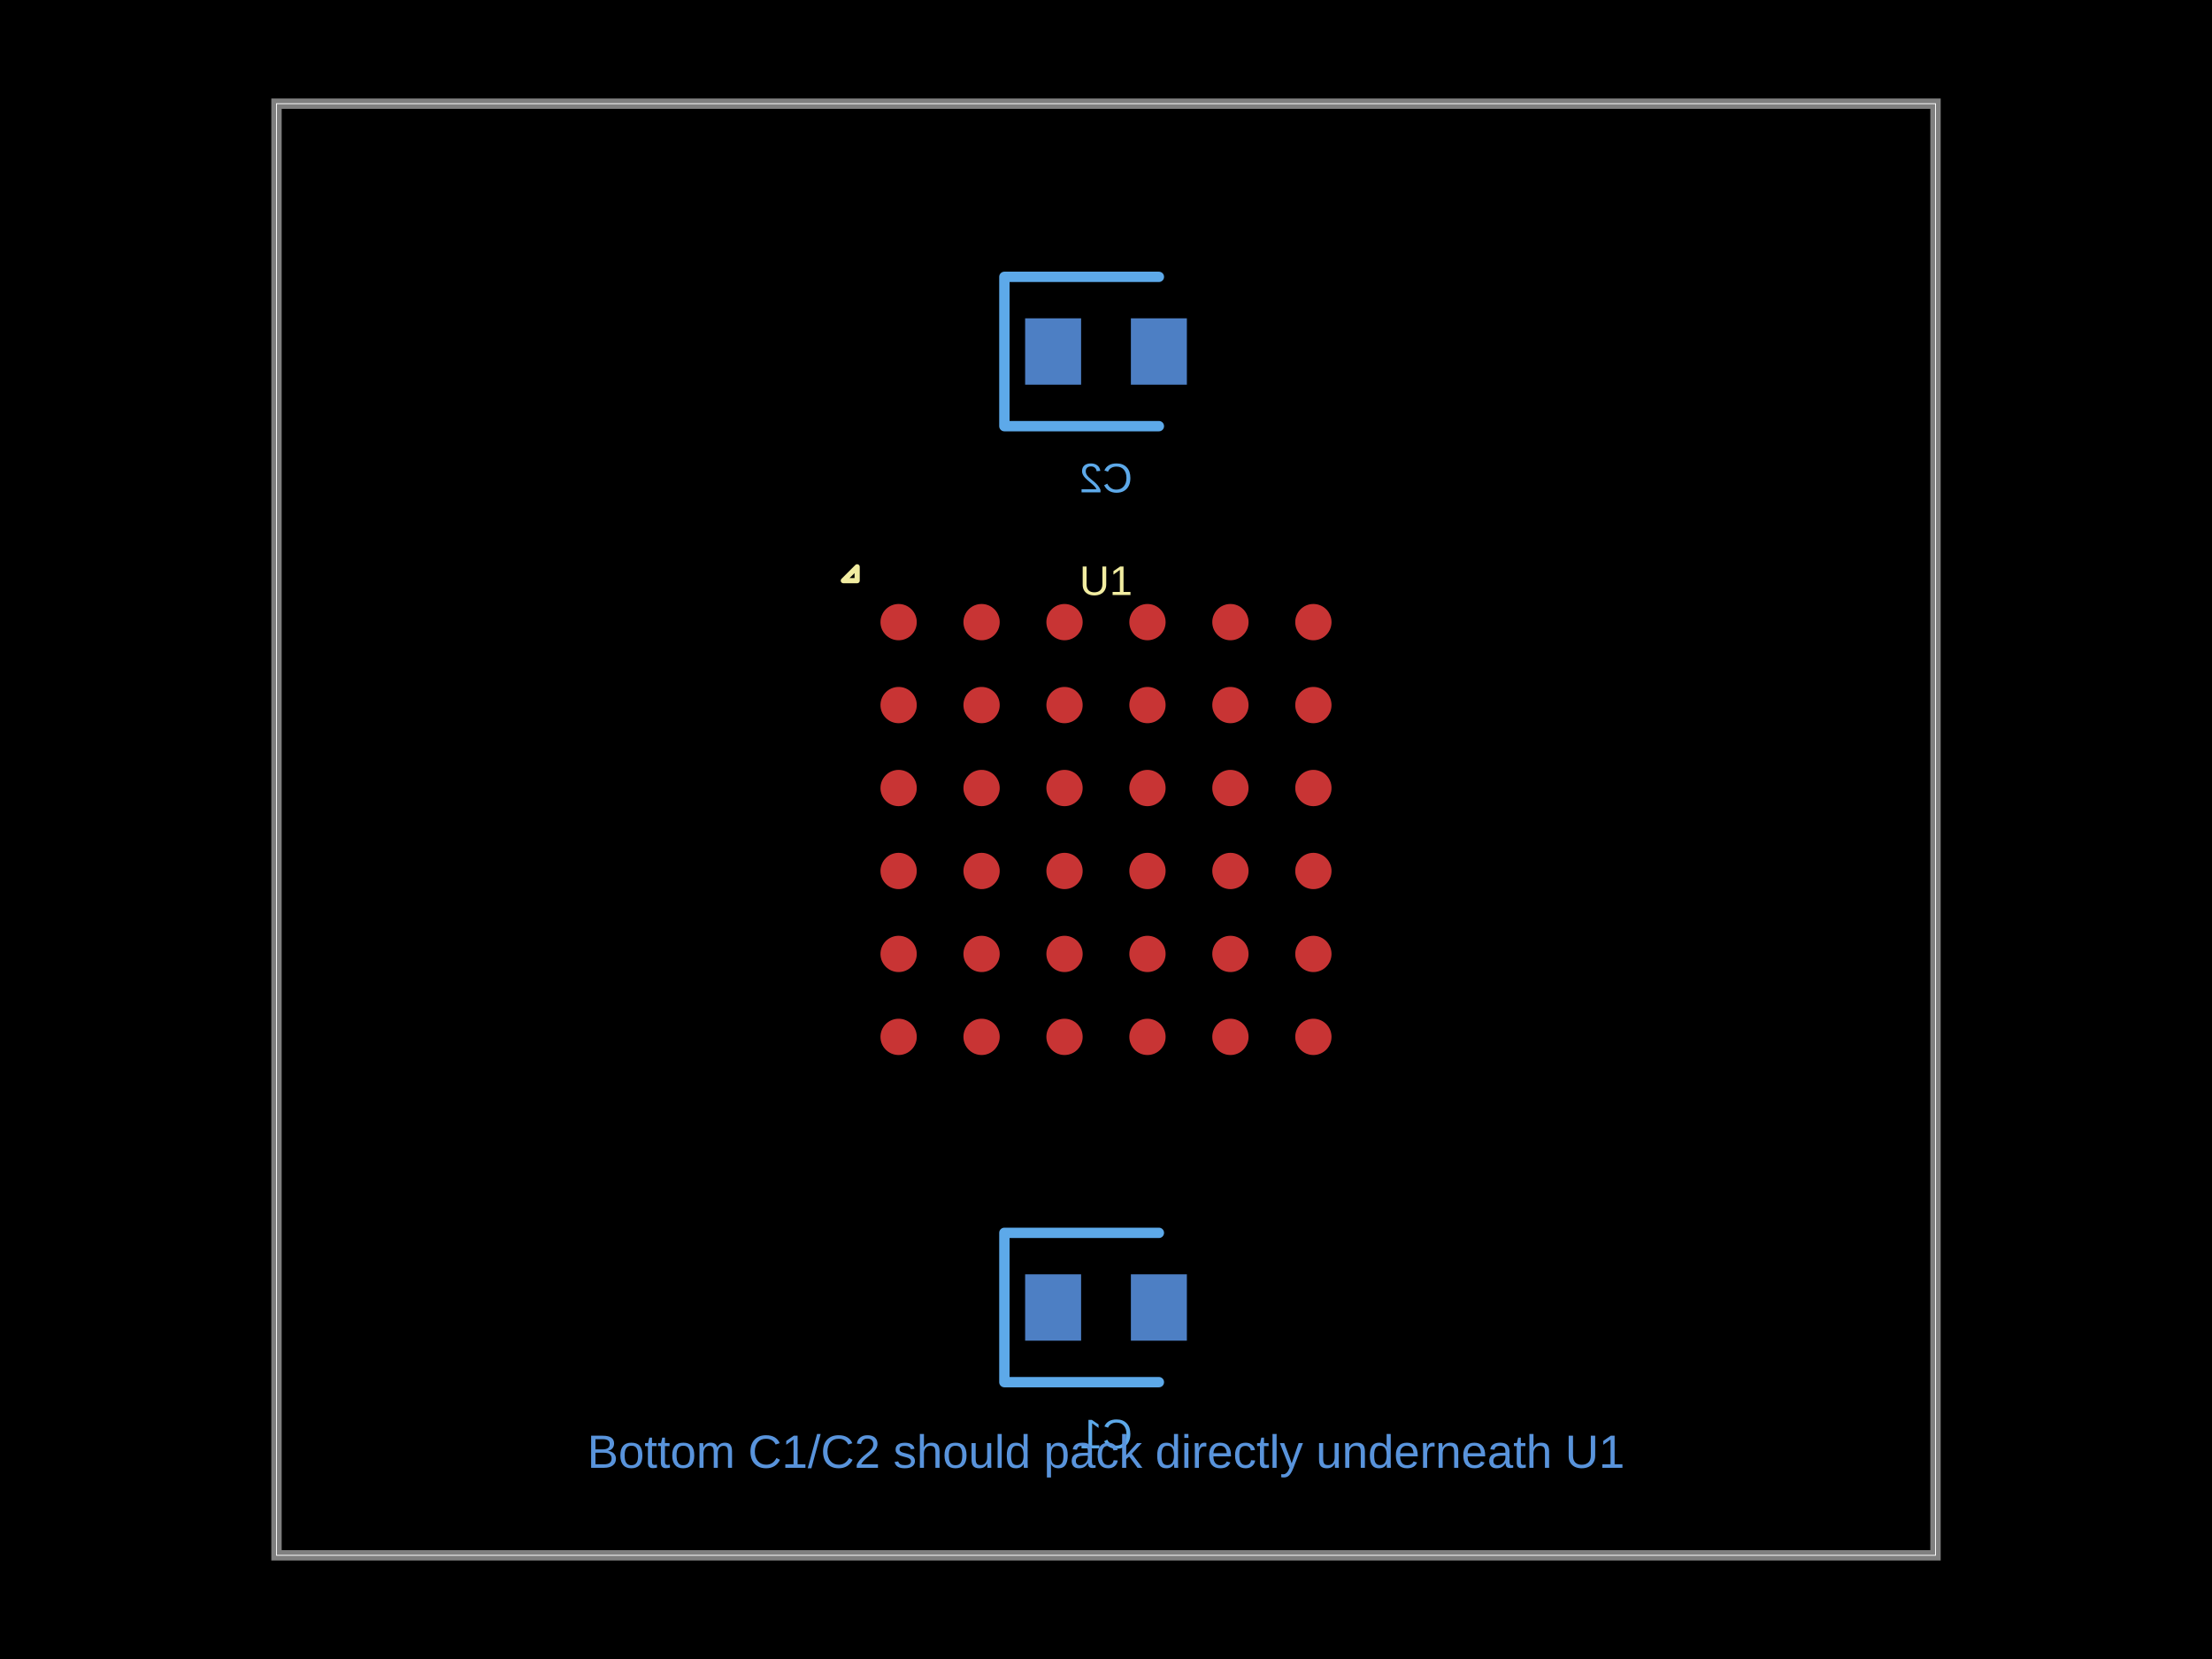
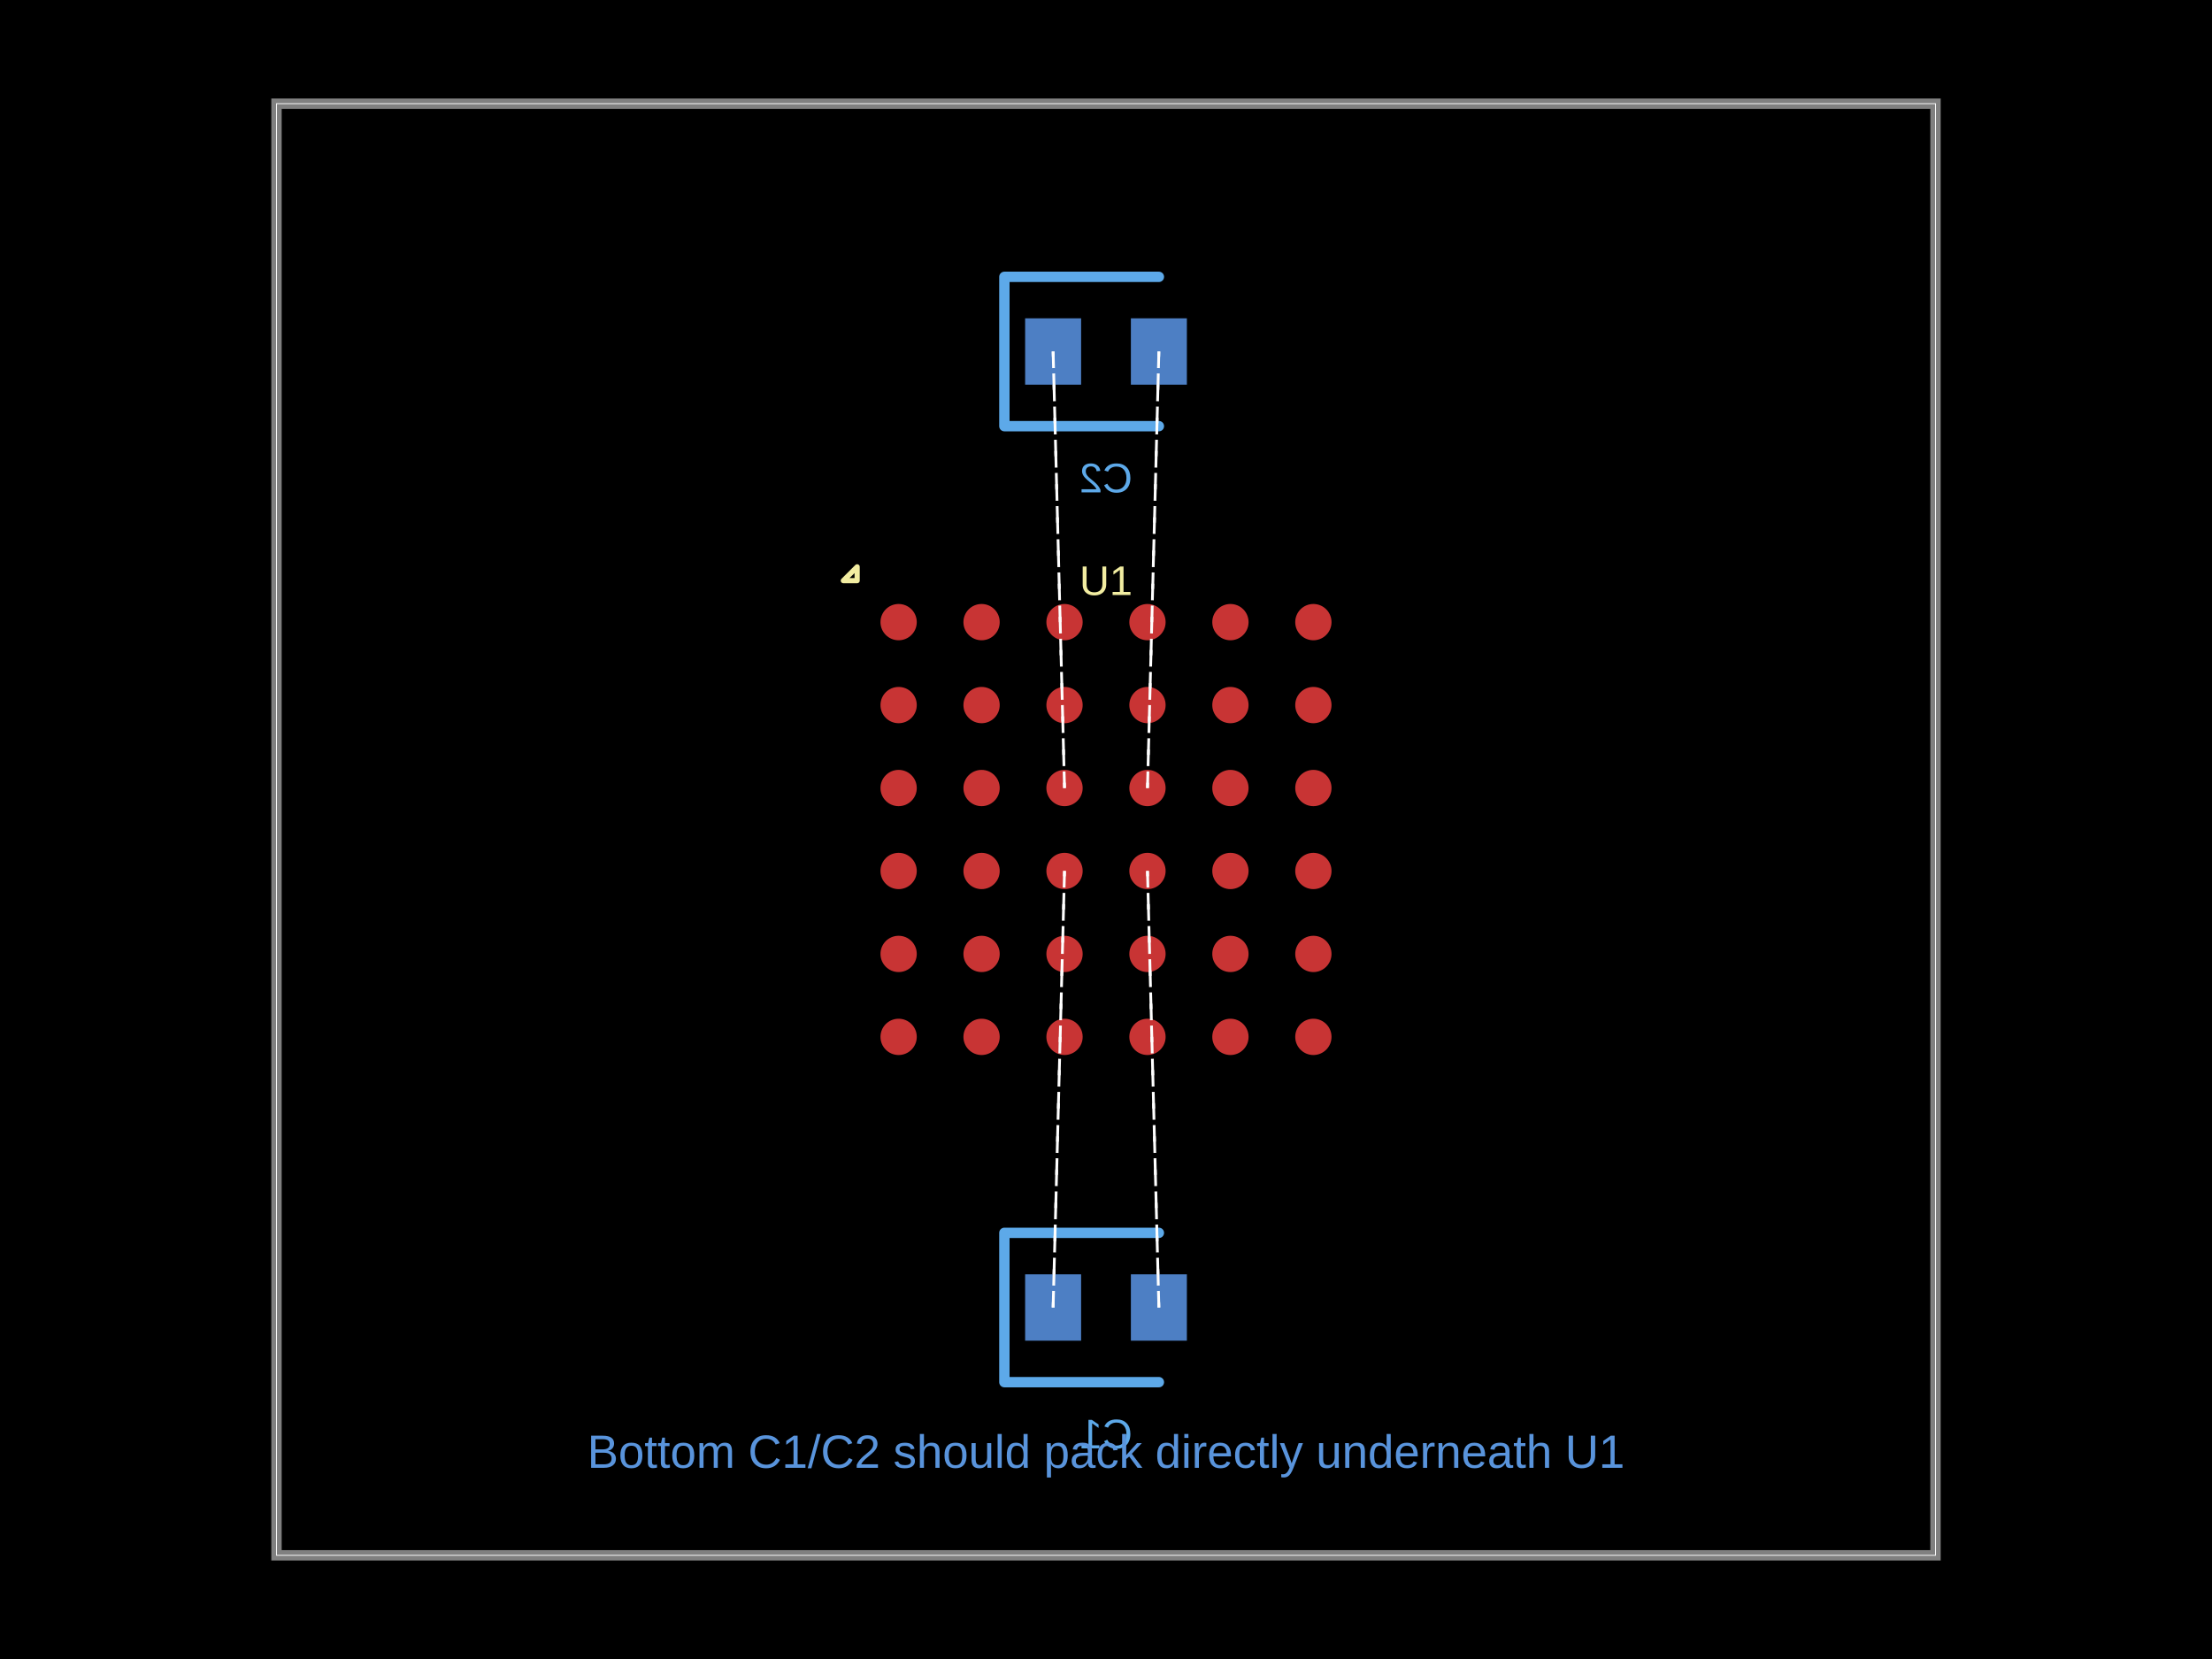
<svg xmlns="http://www.w3.org/2000/svg" width="800" height="600" data-software-used-string="@tscircuit/core@0.0.1586">
  <style />
  <rect class="boundary" x="0" y="0" fill="#000" width="800" height="600" data-type="pcb_background" data-pcb-layer="global" />
  <rect class="pcb-boundary" fill="none" stroke="#fff" stroke-width="0.3" x="100" y="37.5" width="600" height="525" data-type="pcb_boundary" data-pcb-layer="global" />
  <path class="pcb-board" d="M 100 562.5 L 700 562.5 L 700 37.5 L 100 37.5 Z" fill="none" stroke="rgba(255, 255, 255, 0.5)" stroke-width="3.75" data-type="pcb_board" data-pcb-layer="board" />
  <rect class="pcb-pad" fill="rgb(77, 127, 196)" x="370.75" y="460.875" width="20.25" height="24" data-type="pcb_smtpad" data-pcb-layer="bottom" data-pad-name="C1.pin1" />
  <rect class="pcb-pad" fill="rgb(77, 127, 196)" x="409" y="460.875" width="20.25" height="24" data-type="pcb_smtpad" data-pcb-layer="bottom" data-pad-name="C1.pin2" />
  <rect class="pcb-pad" fill="rgb(77, 127, 196)" x="370.75" y="115.125" width="20.25" height="24" data-type="pcb_smtpad" data-pcb-layer="bottom" data-pad-name="C2.pin1" />
  <rect class="pcb-pad" fill="rgb(77, 127, 196)" x="409" y="115.125" width="20.25" height="24" data-type="pcb_smtpad" data-pcb-layer="bottom" data-pad-name="C2.pin2" />
  <path class="pcb-silkscreen pcb-silkscreen-bottom" d="M 419.125 499.875 L 363.25 499.875 L 363.25 445.875 L 419.125 445.875" fill="none" stroke="#5da9e9" stroke-width="3.75" stroke-linecap="round" stroke-linejoin="round" data-pcb-component-id="pcb_component_1" data-pcb-silkscreen-path-id="pcb_silkscreen_path_1" data-type="pcb_silkscreen_path" data-pcb-layer="bottom" />
  <text x="0" y="0" dx="0" dy="0" fill="#5da9e9" font-family="Arial, sans-serif" font-size="15" text-anchor="middle" dominant-baseline="central" transform="matrix(-1,0,0,1,400,518.625)" class="pcb-silkscreen-text pcb-silkscreen-bottom" data-pcb-silkscreen-text-id="pcb_silkscreen_text_1" stroke="none" data-type="pcb_silkscreen_text" data-pcb-layer="bottom">C1</text>
  <path class="pcb-silkscreen pcb-silkscreen-bottom" d="M 419.125 154.125 L 363.25 154.125 L 363.25 100.125 L 419.125 100.125" fill="none" stroke="#5da9e9" stroke-width="3.75" stroke-linecap="round" stroke-linejoin="round" data-pcb-component-id="pcb_component_2" data-pcb-silkscreen-path-id="pcb_silkscreen_path_2" data-type="pcb_silkscreen_path" data-pcb-layer="bottom" />
  <text x="0" y="0" dx="0" dy="0" fill="#5da9e9" font-family="Arial, sans-serif" font-size="15" text-anchor="middle" dominant-baseline="central" transform="matrix(-1,0,0,1,400,172.875)" class="pcb-silkscreen-text pcb-silkscreen-bottom" data-pcb-silkscreen-text-id="pcb_silkscreen_text_2" stroke="none" data-type="pcb_silkscreen_text" data-pcb-layer="bottom">C2</text>
  <circle class="pcb-pad" fill="rgb(200, 52, 52)" cx="325" cy="375" r="6.562" data-type="pcb_smtpad" data-pcb-layer="top" data-pad-name="U1.pin1" />
  <circle class="pcb-pad" fill="rgb(200, 52, 52)" cx="355" cy="375" r="6.562" data-type="pcb_smtpad" data-pcb-layer="top" data-pad-name="U1.pin2" />
  <circle class="pcb-pad" fill="rgb(200, 52, 52)" cx="385" cy="375" r="6.562" data-type="pcb_smtpad" data-pcb-layer="top" data-pad-name="U1.pin3" />
  <circle class="pcb-pad" fill="rgb(200, 52, 52)" cx="415" cy="375" r="6.562" data-type="pcb_smtpad" data-pcb-layer="top" data-pad-name="U1.pin4" />
  <circle class="pcb-pad" fill="rgb(200, 52, 52)" cx="445" cy="375" r="6.562" data-type="pcb_smtpad" data-pcb-layer="top" data-pad-name="U1.pin5" />
  <circle class="pcb-pad" fill="rgb(200, 52, 52)" cx="475" cy="375" r="6.562" data-type="pcb_smtpad" data-pcb-layer="top" data-pad-name="U1.pin6" />
  <circle class="pcb-pad" fill="rgb(200, 52, 52)" cx="325" cy="345" r="6.562" data-type="pcb_smtpad" data-pcb-layer="top" data-pad-name="U1.pin7" />
  <circle class="pcb-pad" fill="rgb(200, 52, 52)" cx="355" cy="345" r="6.562" data-type="pcb_smtpad" data-pcb-layer="top" data-pad-name="U1.pin8" />
  <circle class="pcb-pad" fill="rgb(200, 52, 52)" cx="385" cy="345" r="6.562" data-type="pcb_smtpad" data-pcb-layer="top" data-pad-name="U1.pin9" />
  <circle class="pcb-pad" fill="rgb(200, 52, 52)" cx="415" cy="345" r="6.562" data-type="pcb_smtpad" data-pcb-layer="top" data-pad-name="U1.pin10" />
  <circle class="pcb-pad" fill="rgb(200, 52, 52)" cx="445" cy="345" r="6.562" data-type="pcb_smtpad" data-pcb-layer="top" data-pad-name="U1.pin11" />
  <circle class="pcb-pad" fill="rgb(200, 52, 52)" cx="475" cy="345" r="6.562" data-type="pcb_smtpad" data-pcb-layer="top" data-pad-name="U1.pin12" />
  <circle class="pcb-pad" fill="rgb(200, 52, 52)" cx="325" cy="315" r="6.562" data-type="pcb_smtpad" data-pcb-layer="top" data-pad-name="U1.pin13" />
  <circle class="pcb-pad" fill="rgb(200, 52, 52)" cx="355" cy="315" r="6.562" data-type="pcb_smtpad" data-pcb-layer="top" data-pad-name="U1.pin14" />
  <circle class="pcb-pad" fill="rgb(200, 52, 52)" cx="385" cy="315" r="6.562" data-type="pcb_smtpad" data-pcb-layer="top" data-pad-name="U1.pin15" />
  <circle class="pcb-pad" fill="rgb(200, 52, 52)" cx="415" cy="315" r="6.562" data-type="pcb_smtpad" data-pcb-layer="top" data-pad-name="U1.pin16" />
  <circle class="pcb-pad" fill="rgb(200, 52, 52)" cx="445" cy="315" r="6.562" data-type="pcb_smtpad" data-pcb-layer="top" data-pad-name="U1.pin17" />
  <circle class="pcb-pad" fill="rgb(200, 52, 52)" cx="475" cy="315" r="6.562" data-type="pcb_smtpad" data-pcb-layer="top" data-pad-name="U1.pin18" />
  <circle class="pcb-pad" fill="rgb(200, 52, 52)" cx="325" cy="285" r="6.562" data-type="pcb_smtpad" data-pcb-layer="top" data-pad-name="U1.pin19" />
  <circle class="pcb-pad" fill="rgb(200, 52, 52)" cx="355" cy="285" r="6.562" data-type="pcb_smtpad" data-pcb-layer="top" data-pad-name="U1.pin20" />
  <circle class="pcb-pad" fill="rgb(200, 52, 52)" cx="385" cy="285" r="6.562" data-type="pcb_smtpad" data-pcb-layer="top" data-pad-name="U1.pin21" />
  <circle class="pcb-pad" fill="rgb(200, 52, 52)" cx="415" cy="285" r="6.562" data-type="pcb_smtpad" data-pcb-layer="top" data-pad-name="U1.pin22" />
  <circle class="pcb-pad" fill="rgb(200, 52, 52)" cx="445" cy="285" r="6.562" data-type="pcb_smtpad" data-pcb-layer="top" data-pad-name="U1.pin23" />
  <circle class="pcb-pad" fill="rgb(200, 52, 52)" cx="475" cy="285" r="6.562" data-type="pcb_smtpad" data-pcb-layer="top" data-pad-name="U1.pin24" />
  <circle class="pcb-pad" fill="rgb(200, 52, 52)" cx="325" cy="255" r="6.562" data-type="pcb_smtpad" data-pcb-layer="top" data-pad-name="U1.pin25" />
  <circle class="pcb-pad" fill="rgb(200, 52, 52)" cx="355" cy="255" r="6.562" data-type="pcb_smtpad" data-pcb-layer="top" data-pad-name="U1.pin26" />
  <circle class="pcb-pad" fill="rgb(200, 52, 52)" cx="385" cy="255" r="6.562" data-type="pcb_smtpad" data-pcb-layer="top" data-pad-name="U1.pin27" />
  <circle class="pcb-pad" fill="rgb(200, 52, 52)" cx="415" cy="255" r="6.562" data-type="pcb_smtpad" data-pcb-layer="top" data-pad-name="U1.pin28" />
  <circle class="pcb-pad" fill="rgb(200, 52, 52)" cx="445" cy="255" r="6.562" data-type="pcb_smtpad" data-pcb-layer="top" data-pad-name="U1.pin29" />
  <circle class="pcb-pad" fill="rgb(200, 52, 52)" cx="475" cy="255" r="6.562" data-type="pcb_smtpad" data-pcb-layer="top" data-pad-name="U1.pin30" />
  <circle class="pcb-pad" fill="rgb(200, 52, 52)" cx="325" cy="225" r="6.562" data-type="pcb_smtpad" data-pcb-layer="top" data-pad-name="U1.pin31" />
  <circle class="pcb-pad" fill="rgb(200, 52, 52)" cx="355" cy="225" r="6.562" data-type="pcb_smtpad" data-pcb-layer="top" data-pad-name="U1.pin32" />
  <circle class="pcb-pad" fill="rgb(200, 52, 52)" cx="385" cy="225" r="6.562" data-type="pcb_smtpad" data-pcb-layer="top" data-pad-name="U1.pin33" />
  <circle class="pcb-pad" fill="rgb(200, 52, 52)" cx="415" cy="225" r="6.562" data-type="pcb_smtpad" data-pcb-layer="top" data-pad-name="U1.pin34" />
  <circle class="pcb-pad" fill="rgb(200, 52, 52)" cx="445" cy="225" r="6.562" data-type="pcb_smtpad" data-pcb-layer="top" data-pad-name="U1.pin35" />
  <circle class="pcb-pad" fill="rgb(200, 52, 52)" cx="475" cy="225" r="6.562" data-type="pcb_smtpad" data-pcb-layer="top" data-pad-name="U1.pin36" />
  <text x="0" y="0" dx="0" dy="0" fill="#f2eda1" font-family="Arial, sans-serif" font-size="15" text-anchor="middle" dominant-baseline="central" transform="matrix(1,0,0,1,400,210)" class="pcb-silkscreen-text pcb-silkscreen-top" data-pcb-silkscreen-text-id="pcb_silkscreen_text_0" stroke="none" data-type="pcb_silkscreen_text" data-pcb-layer="top">U1</text>
  <path class="pcb-silkscreen pcb-silkscreen-top" d="M 310 210 L 310 205 L 305 210 L 310 210 Z" fill="none" stroke="#f2eda1" stroke-width="1.875" stroke-linecap="round" stroke-linejoin="round" data-pcb-component-id="pcb_component_0" data-pcb-silkscreen-path-id="pcb_silkscreen_path_0" data-type="pcb_silkscreen_path" data-pcb-layer="top" />
  <text x="400" y="525" fill="rgb(89, 148, 220)" font-family="Arial, sans-serif" font-size="16.875" text-anchor="middle" dominant-baseline="central" class="pcb-note-text" data-type="pcb_note_text" data-pcb-note-text-id="pcb_note_text_0" data-pcb-layer="overlay">Bottom C1/C2 should pack directly underneath U1</text>
+   <line x1="385" y1="315" x2="380.875" y2="472.875" stroke="white" stroke-width="1" stroke-dasharray="6,6" data-type="pcb_rats_nest" data-pcb-layer="overlay" />
+   <line x1="415" y1="315" x2="419.125" y2="472.875" stroke="white" stroke-width="1" stroke-dasharray="6,6" data-type="pcb_rats_nest" data-pcb-layer="overlay" />
+   <line x1="385" y1="285" x2="380.875" y2="127.125" stroke="white" stroke-width="1" stroke-dasharray="6,6" data-type="pcb_rats_nest" data-pcb-layer="overlay" />
+   <line x1="415" y1="285" x2="419.125" y2="127.125" stroke="white" stroke-width="1" stroke-dasharray="6,6" data-type="pcb_rats_nest" data-pcb-layer="overlay" />
+   <line x1="380.875" y1="472.875" x2="385" y2="315" stroke="white" stroke-width="1" stroke-dasharray="6,6" data-type="pcb_rats_nest" data-pcb-layer="overlay" />
+   <line x1="419.125" y1="472.875" x2="415" y2="315" stroke="white" stroke-width="1" stroke-dasharray="6,6" data-type="pcb_rats_nest" data-pcb-layer="overlay" />
+   <line x1="380.875" y1="127.125" x2="385" y2="285" stroke="white" stroke-width="1" stroke-dasharray="6,6" data-type="pcb_rats_nest" data-pcb-layer="overlay" />
+   <line x1="419.125" y1="127.125" x2="415" y2="285" stroke="white" stroke-width="1" stroke-dasharray="6,6" data-type="pcb_rats_nest" data-pcb-layer="overlay" />
</svg>
